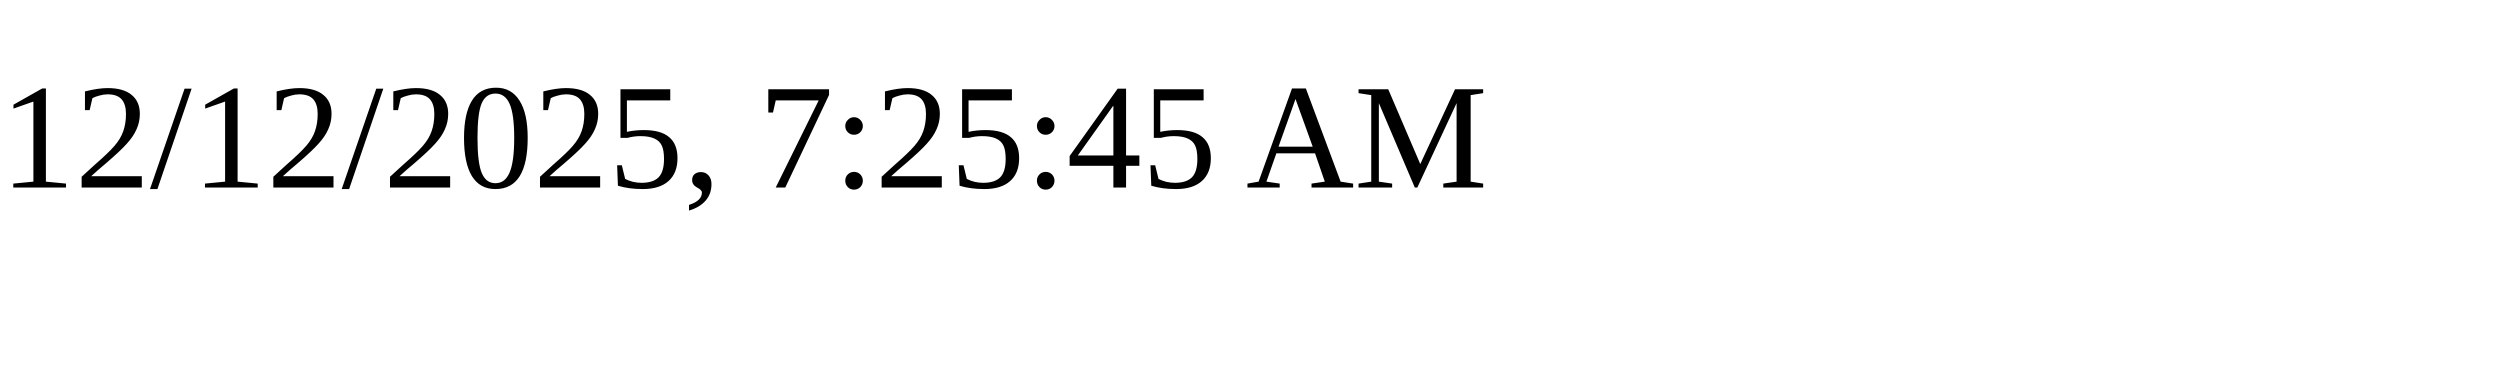
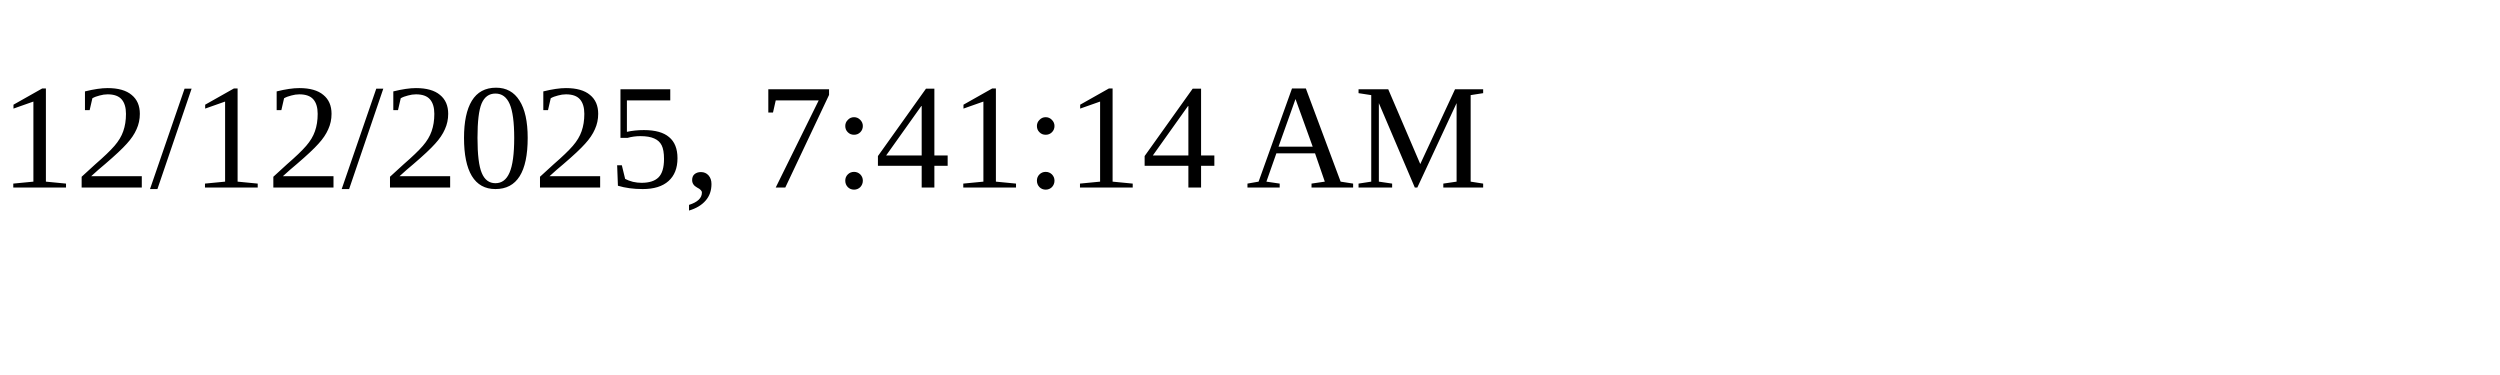
<svg xmlns="http://www.w3.org/2000/svg" height="30" width="200">
-   <text x="0" y="15">12/12/2025, 7:25:45 AM</text>
+   <text x="0" y="15">12/12/2025, 7:41:14 AM</text>
</svg>
